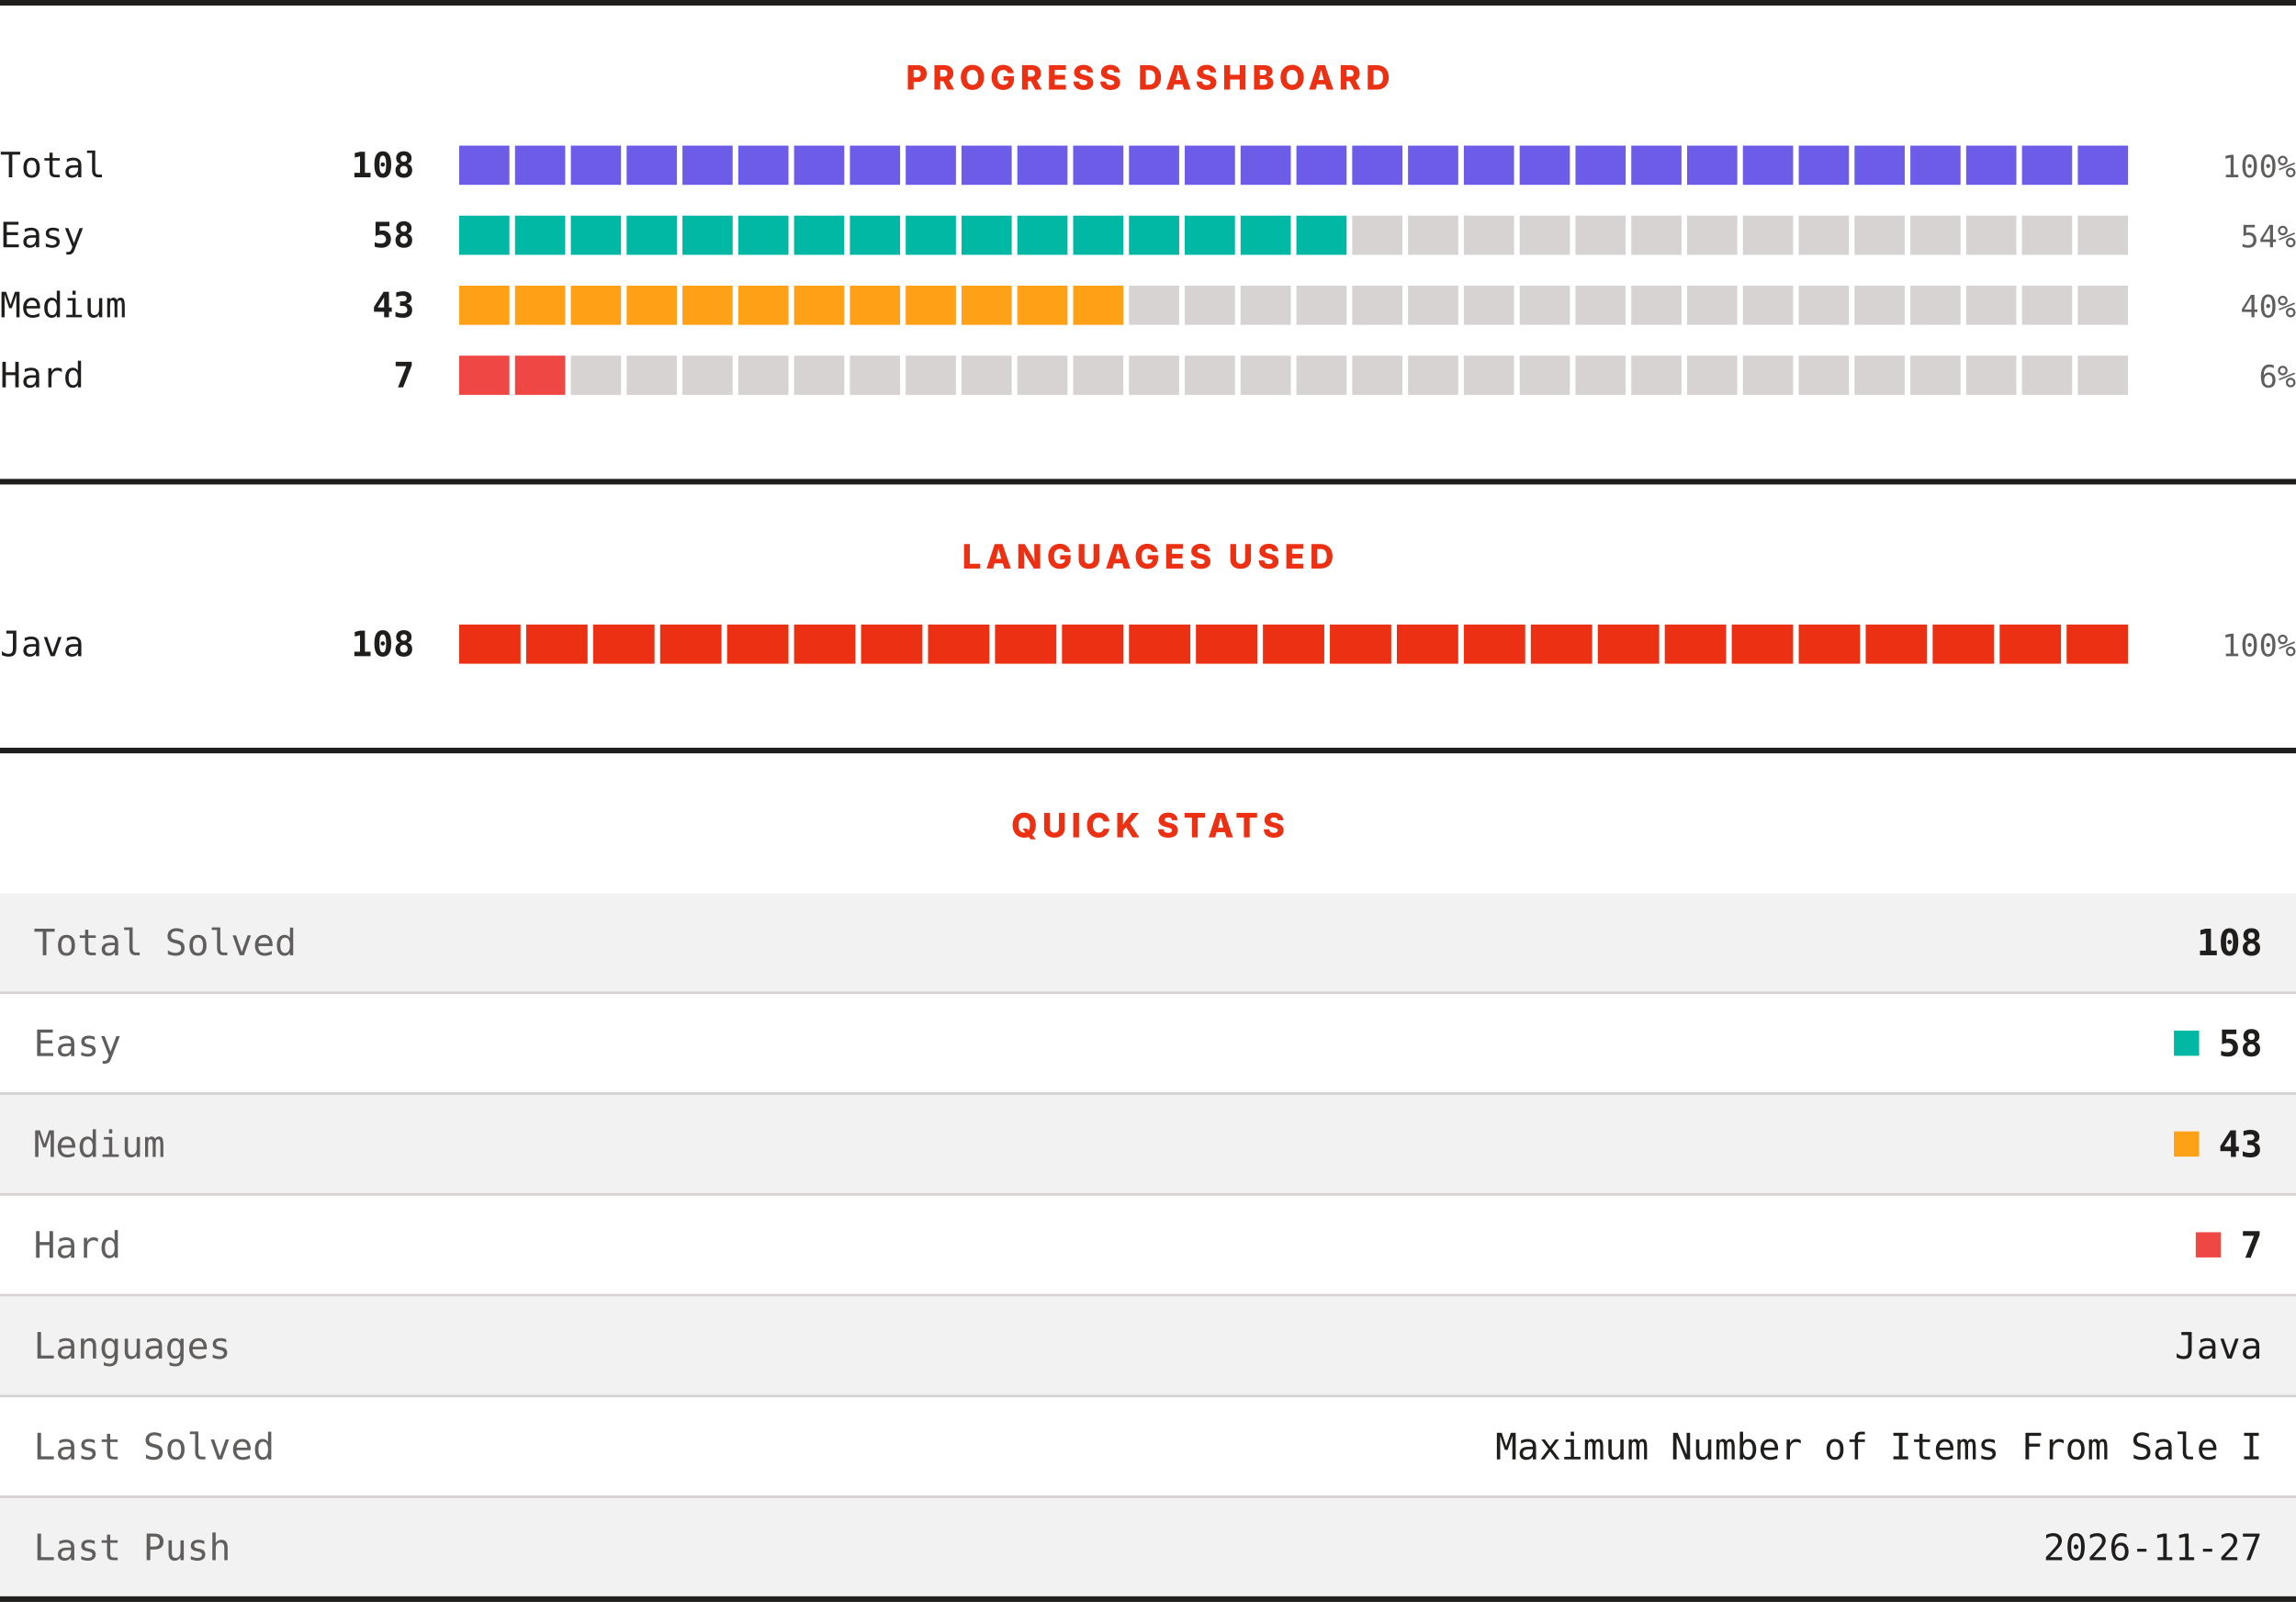
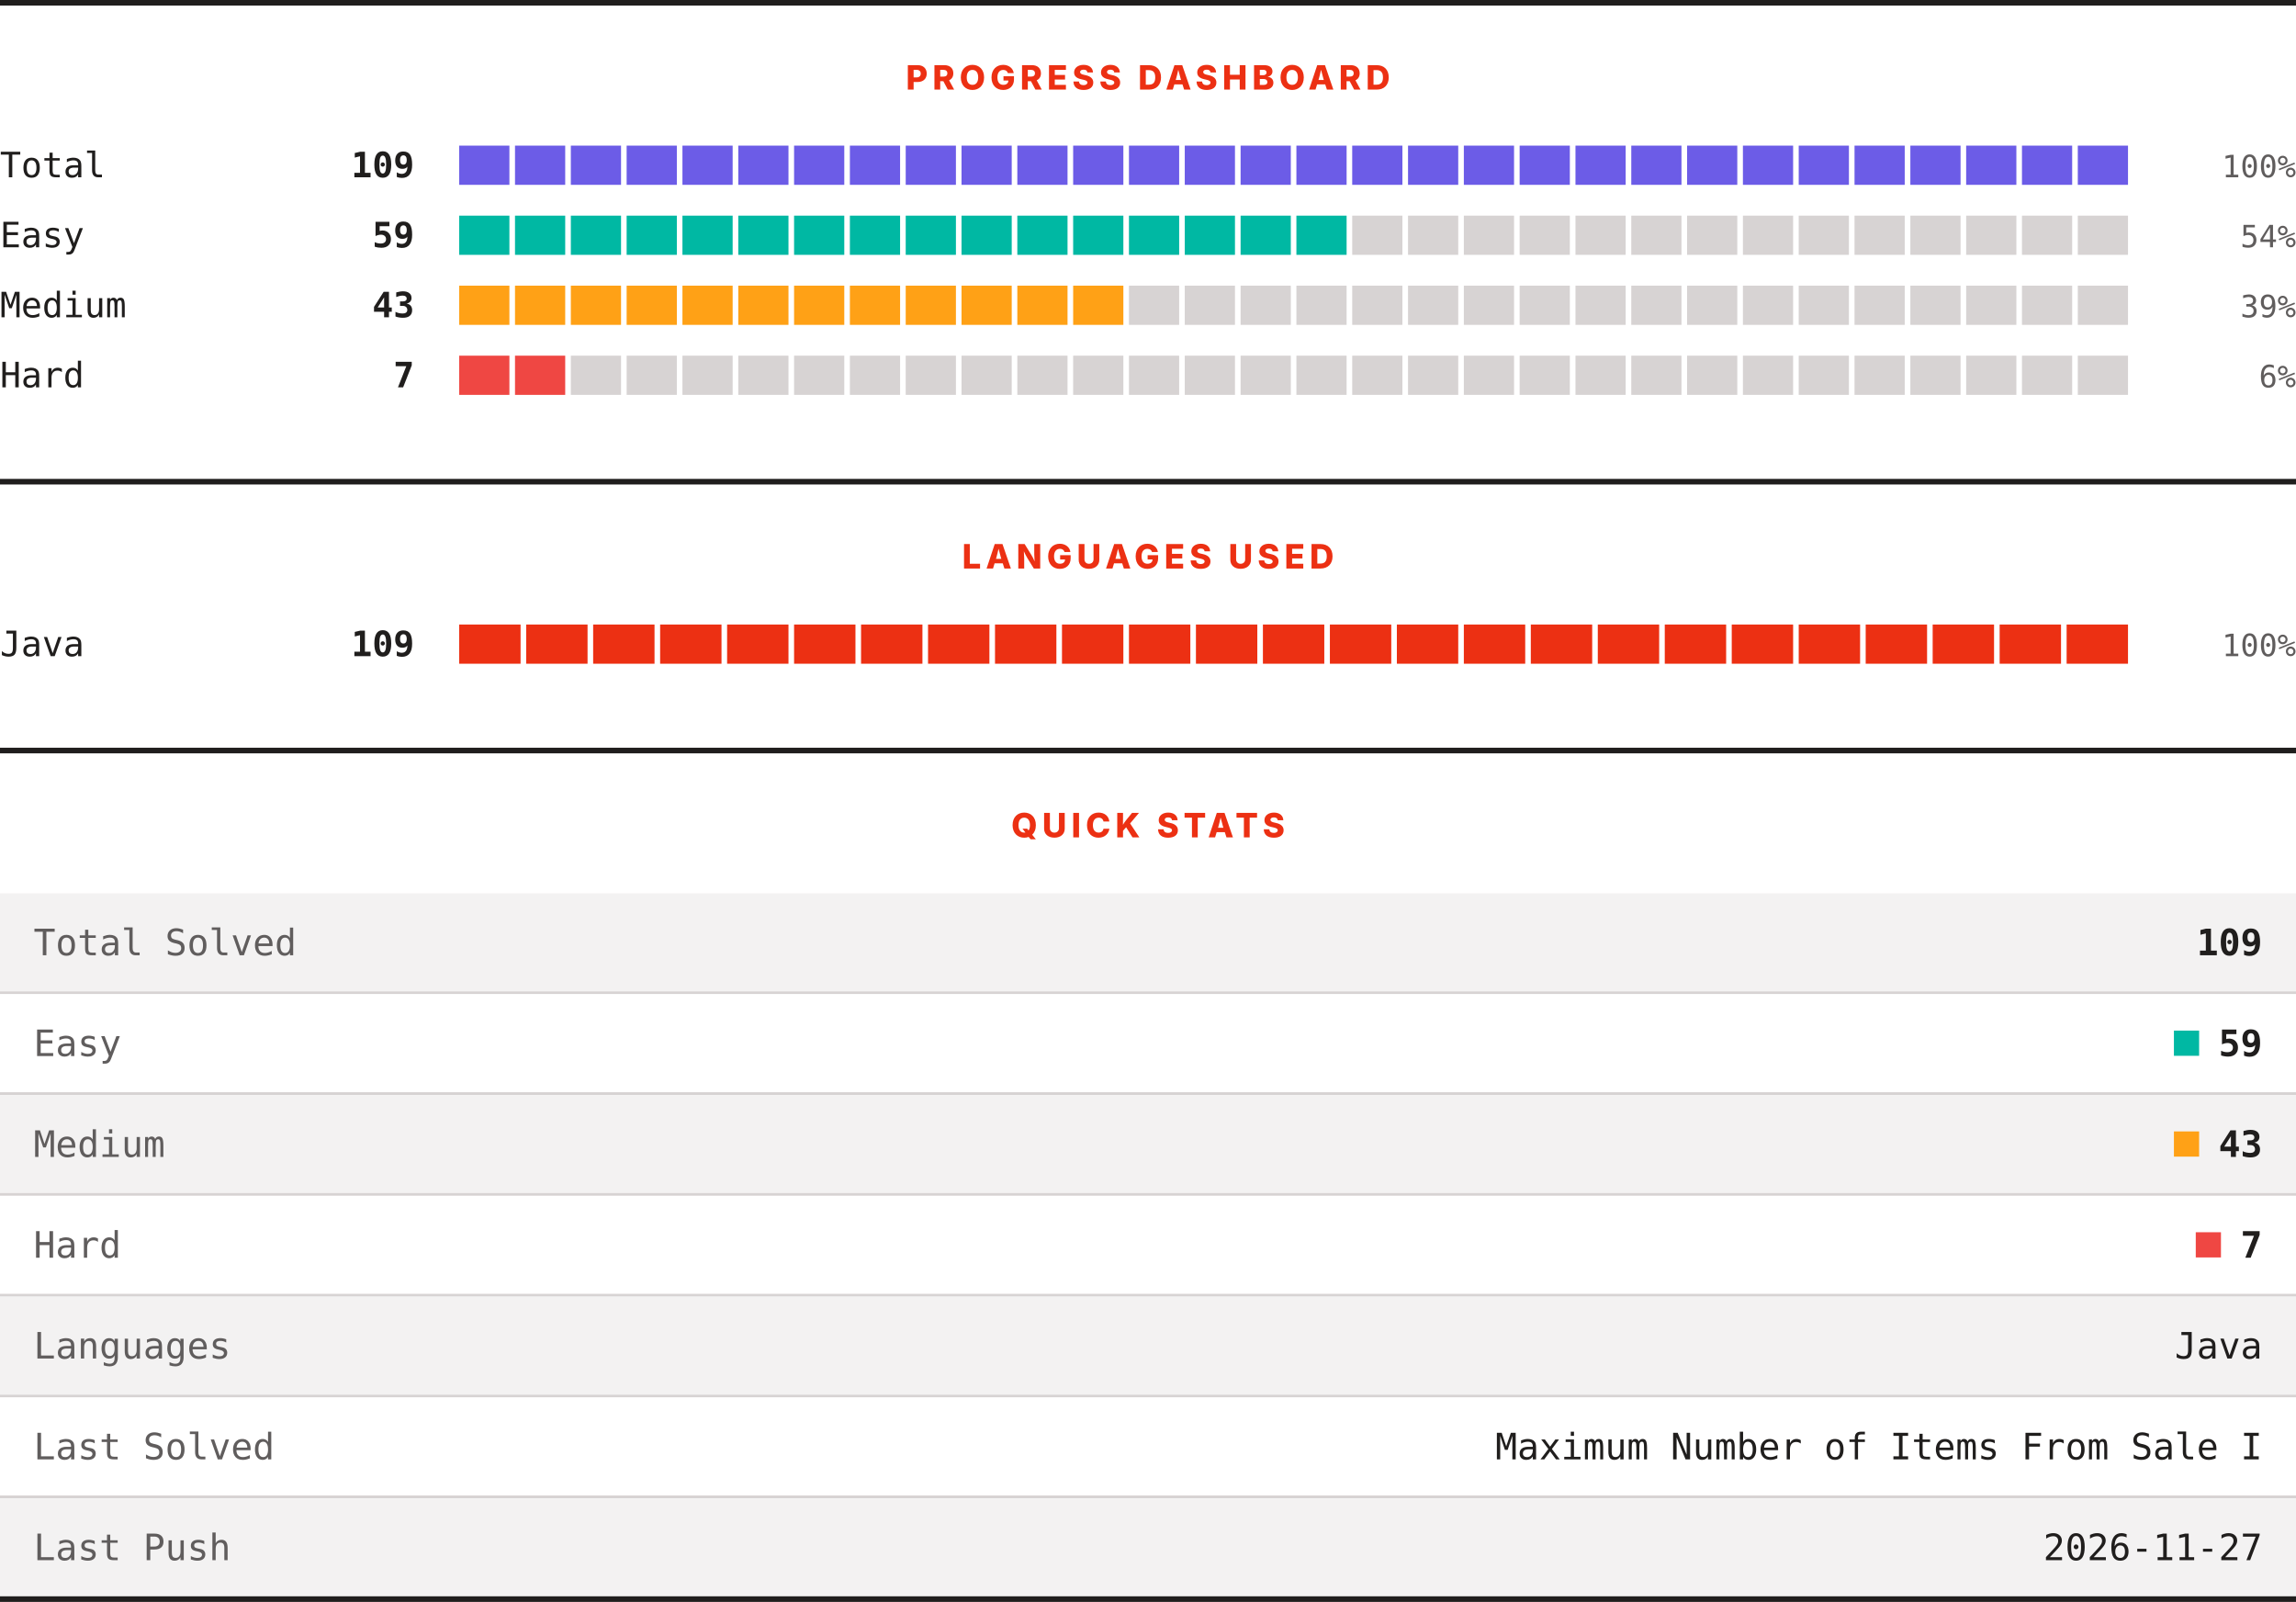
<svg xmlns="http://www.w3.org/2000/svg" width="820" height="572" viewBox="0 0 820 572" role="img" aria-label="LeetCode progress, languages and quick stats">
  <rect width="820" height="572" fill="#ffffff" />
  <rect x="0" y="0" width="820" height="2" fill="#201e1d" />
  <text x="410" y="32" text-anchor="middle" font-family="Archivo, system-ui, -apple-system, Segoe UI, sans-serif" font-size="12" font-weight="800" letter-spacing="1.68" fill="#ec3013">PROGRESS DASHBOARD</text>
  <text x="0" y="63.3" font-family="ui-monospace, SFMono-Regular, Menlo, Consolas, monospace" font-size="12.5" fill="#201e1d">Total</text>
-   <text x="148" y="63.3" text-anchor="end" font-family="ui-monospace, SFMono-Regular, Menlo, Consolas, monospace" font-size="12.5" font-weight="700" fill="#201e1d">108</text>
+   <text x="148" y="63.3" text-anchor="end" font-family="ui-monospace, SFMono-Regular, Menlo, Consolas, monospace" font-size="12.5" font-weight="700" fill="#201e1d">109</text>
  <rect x="164.00" y="52" width="17.93" height="14" fill="#6c5ce7" />
  <rect x="183.93" y="52" width="17.93" height="14" fill="#6c5ce7" />
  <rect x="203.87" y="52" width="17.93" height="14" fill="#6c5ce7" />
  <rect x="223.80" y="52" width="17.93" height="14" fill="#6c5ce7" />
  <rect x="243.73" y="52" width="17.93" height="14" fill="#6c5ce7" />
  <rect x="263.67" y="52" width="17.93" height="14" fill="#6c5ce7" />
  <rect x="283.60" y="52" width="17.93" height="14" fill="#6c5ce7" />
  <rect x="303.53" y="52" width="17.93" height="14" fill="#6c5ce7" />
  <rect x="323.47" y="52" width="17.93" height="14" fill="#6c5ce7" />
  <rect x="343.40" y="52" width="17.93" height="14" fill="#6c5ce7" />
  <rect x="363.33" y="52" width="17.93" height="14" fill="#6c5ce7" />
  <rect x="383.27" y="52" width="17.93" height="14" fill="#6c5ce7" />
  <rect x="403.20" y="52" width="17.93" height="14" fill="#6c5ce7" />
  <rect x="423.13" y="52" width="17.93" height="14" fill="#6c5ce7" />
  <rect x="443.07" y="52" width="17.93" height="14" fill="#6c5ce7" />
  <rect x="463.00" y="52" width="17.93" height="14" fill="#6c5ce7" />
  <rect x="482.93" y="52" width="17.93" height="14" fill="#6c5ce7" />
  <rect x="502.87" y="52" width="17.93" height="14" fill="#6c5ce7" />
  <rect x="522.80" y="52" width="17.93" height="14" fill="#6c5ce7" />
  <rect x="542.73" y="52" width="17.93" height="14" fill="#6c5ce7" />
  <rect x="562.67" y="52" width="17.93" height="14" fill="#6c5ce7" />
  <rect x="582.60" y="52" width="17.93" height="14" fill="#6c5ce7" />
  <rect x="602.53" y="52" width="17.93" height="14" fill="#6c5ce7" />
  <rect x="622.47" y="52" width="17.93" height="14" fill="#6c5ce7" />
  <rect x="642.40" y="52" width="17.93" height="14" fill="#6c5ce7" />
  <rect x="662.33" y="52" width="17.93" height="14" fill="#6c5ce7" />
  <rect x="682.27" y="52" width="17.93" height="14" fill="#6c5ce7" />
  <rect x="702.20" y="52" width="17.93" height="14" fill="#6c5ce7" />
  <rect x="722.13" y="52" width="17.93" height="14" fill="#6c5ce7" />
  <rect x="742.07" y="52" width="17.93" height="14" fill="#6c5ce7" />
  <text x="820" y="63.3" text-anchor="end" font-family="ui-monospace, SFMono-Regular, Menlo, Consolas, monospace" font-size="11" fill="#605d5d">100%</text>
  <text x="0" y="88.3" font-family="ui-monospace, SFMono-Regular, Menlo, Consolas, monospace" font-size="12.5" fill="#201e1d">Easy</text>
-   <text x="148" y="88.3" text-anchor="end" font-family="ui-monospace, SFMono-Regular, Menlo, Consolas, monospace" font-size="12.5" font-weight="700" fill="#201e1d">58</text>
+   <text x="148" y="88.3" text-anchor="end" font-family="ui-monospace, SFMono-Regular, Menlo, Consolas, monospace" font-size="12.5" font-weight="700" fill="#201e1d">59</text>
  <rect x="164.00" y="77" width="17.93" height="14" fill="#00b8a3" />
  <rect x="183.93" y="77" width="17.93" height="14" fill="#00b8a3" />
  <rect x="203.87" y="77" width="17.93" height="14" fill="#00b8a3" />
  <rect x="223.80" y="77" width="17.93" height="14" fill="#00b8a3" />
  <rect x="243.73" y="77" width="17.93" height="14" fill="#00b8a3" />
  <rect x="263.67" y="77" width="17.93" height="14" fill="#00b8a3" />
  <rect x="283.60" y="77" width="17.93" height="14" fill="#00b8a3" />
  <rect x="303.53" y="77" width="17.93" height="14" fill="#00b8a3" />
  <rect x="323.47" y="77" width="17.93" height="14" fill="#00b8a3" />
  <rect x="343.40" y="77" width="17.93" height="14" fill="#00b8a3" />
  <rect x="363.33" y="77" width="17.93" height="14" fill="#00b8a3" />
  <rect x="383.27" y="77" width="17.93" height="14" fill="#00b8a3" />
  <rect x="403.20" y="77" width="17.93" height="14" fill="#00b8a3" />
  <rect x="423.13" y="77" width="17.93" height="14" fill="#00b8a3" />
  <rect x="443.07" y="77" width="17.93" height="14" fill="#00b8a3" />
  <rect x="463.00" y="77" width="17.93" height="14" fill="#00b8a3" />
  <rect x="482.93" y="77" width="17.93" height="14" fill="#d7d3d3" />
  <rect x="502.87" y="77" width="17.93" height="14" fill="#d7d3d3" />
  <rect x="522.80" y="77" width="17.93" height="14" fill="#d7d3d3" />
  <rect x="542.73" y="77" width="17.93" height="14" fill="#d7d3d3" />
  <rect x="562.67" y="77" width="17.93" height="14" fill="#d7d3d3" />
  <rect x="582.60" y="77" width="17.93" height="14" fill="#d7d3d3" />
  <rect x="602.53" y="77" width="17.93" height="14" fill="#d7d3d3" />
  <rect x="622.47" y="77" width="17.93" height="14" fill="#d7d3d3" />
  <rect x="642.40" y="77" width="17.93" height="14" fill="#d7d3d3" />
  <rect x="662.33" y="77" width="17.93" height="14" fill="#d7d3d3" />
  <rect x="682.27" y="77" width="17.93" height="14" fill="#d7d3d3" />
  <rect x="702.20" y="77" width="17.93" height="14" fill="#d7d3d3" />
  <rect x="722.13" y="77" width="17.93" height="14" fill="#d7d3d3" />
  <rect x="742.07" y="77" width="17.93" height="14" fill="#d7d3d3" />
  <text x="820" y="88.3" text-anchor="end" font-family="ui-monospace, SFMono-Regular, Menlo, Consolas, monospace" font-size="11" fill="#605d5d">54%</text>
  <text x="0" y="113.3" font-family="ui-monospace, SFMono-Regular, Menlo, Consolas, monospace" font-size="12.5" fill="#201e1d">Medium</text>
  <text x="148" y="113.3" text-anchor="end" font-family="ui-monospace, SFMono-Regular, Menlo, Consolas, monospace" font-size="12.5" font-weight="700" fill="#201e1d">43</text>
  <rect x="164.00" y="102" width="17.93" height="14" fill="#ffa116" />
  <rect x="183.93" y="102" width="17.93" height="14" fill="#ffa116" />
  <rect x="203.87" y="102" width="17.93" height="14" fill="#ffa116" />
  <rect x="223.80" y="102" width="17.93" height="14" fill="#ffa116" />
  <rect x="243.73" y="102" width="17.93" height="14" fill="#ffa116" />
  <rect x="263.67" y="102" width="17.93" height="14" fill="#ffa116" />
  <rect x="283.60" y="102" width="17.93" height="14" fill="#ffa116" />
  <rect x="303.53" y="102" width="17.93" height="14" fill="#ffa116" />
  <rect x="323.47" y="102" width="17.93" height="14" fill="#ffa116" />
  <rect x="343.40" y="102" width="17.93" height="14" fill="#ffa116" />
  <rect x="363.33" y="102" width="17.93" height="14" fill="#ffa116" />
  <rect x="383.27" y="102" width="17.93" height="14" fill="#ffa116" />
  <rect x="403.20" y="102" width="17.93" height="14" fill="#d7d3d3" />
  <rect x="423.13" y="102" width="17.93" height="14" fill="#d7d3d3" />
  <rect x="443.07" y="102" width="17.93" height="14" fill="#d7d3d3" />
  <rect x="463.00" y="102" width="17.93" height="14" fill="#d7d3d3" />
  <rect x="482.93" y="102" width="17.93" height="14" fill="#d7d3d3" />
  <rect x="502.87" y="102" width="17.93" height="14" fill="#d7d3d3" />
  <rect x="522.80" y="102" width="17.93" height="14" fill="#d7d3d3" />
  <rect x="542.73" y="102" width="17.93" height="14" fill="#d7d3d3" />
  <rect x="562.67" y="102" width="17.93" height="14" fill="#d7d3d3" />
  <rect x="582.60" y="102" width="17.93" height="14" fill="#d7d3d3" />
  <rect x="602.53" y="102" width="17.93" height="14" fill="#d7d3d3" />
  <rect x="622.47" y="102" width="17.93" height="14" fill="#d7d3d3" />
  <rect x="642.40" y="102" width="17.93" height="14" fill="#d7d3d3" />
  <rect x="662.33" y="102" width="17.93" height="14" fill="#d7d3d3" />
  <rect x="682.27" y="102" width="17.93" height="14" fill="#d7d3d3" />
  <rect x="702.20" y="102" width="17.93" height="14" fill="#d7d3d3" />
  <rect x="722.13" y="102" width="17.93" height="14" fill="#d7d3d3" />
  <rect x="742.07" y="102" width="17.93" height="14" fill="#d7d3d3" />
-   <text x="820" y="113.3" text-anchor="end" font-family="ui-monospace, SFMono-Regular, Menlo, Consolas, monospace" font-size="11" fill="#605d5d">40%</text>
+   <text x="820" y="113.3" text-anchor="end" font-family="ui-monospace, SFMono-Regular, Menlo, Consolas, monospace" font-size="11" fill="#605d5d">39%</text>
  <text x="0" y="138.3" font-family="ui-monospace, SFMono-Regular, Menlo, Consolas, monospace" font-size="12.5" fill="#201e1d">Hard</text>
  <text x="148" y="138.3" text-anchor="end" font-family="ui-monospace, SFMono-Regular, Menlo, Consolas, monospace" font-size="12.5" font-weight="700" fill="#201e1d">7</text>
  <rect x="164.00" y="127" width="17.93" height="14" fill="#ef4743" />
  <rect x="183.93" y="127" width="17.93" height="14" fill="#ef4743" />
  <rect x="203.87" y="127" width="17.93" height="14" fill="#d7d3d3" />
  <rect x="223.80" y="127" width="17.93" height="14" fill="#d7d3d3" />
  <rect x="243.73" y="127" width="17.93" height="14" fill="#d7d3d3" />
  <rect x="263.67" y="127" width="17.93" height="14" fill="#d7d3d3" />
  <rect x="283.60" y="127" width="17.93" height="14" fill="#d7d3d3" />
  <rect x="303.53" y="127" width="17.93" height="14" fill="#d7d3d3" />
  <rect x="323.47" y="127" width="17.93" height="14" fill="#d7d3d3" />
  <rect x="343.40" y="127" width="17.93" height="14" fill="#d7d3d3" />
  <rect x="363.33" y="127" width="17.93" height="14" fill="#d7d3d3" />
  <rect x="383.27" y="127" width="17.93" height="14" fill="#d7d3d3" />
  <rect x="403.20" y="127" width="17.93" height="14" fill="#d7d3d3" />
  <rect x="423.13" y="127" width="17.93" height="14" fill="#d7d3d3" />
  <rect x="443.07" y="127" width="17.93" height="14" fill="#d7d3d3" />
  <rect x="463.00" y="127" width="17.93" height="14" fill="#d7d3d3" />
  <rect x="482.93" y="127" width="17.93" height="14" fill="#d7d3d3" />
  <rect x="502.87" y="127" width="17.93" height="14" fill="#d7d3d3" />
  <rect x="522.80" y="127" width="17.93" height="14" fill="#d7d3d3" />
  <rect x="542.73" y="127" width="17.93" height="14" fill="#d7d3d3" />
  <rect x="562.67" y="127" width="17.93" height="14" fill="#d7d3d3" />
  <rect x="582.60" y="127" width="17.93" height="14" fill="#d7d3d3" />
  <rect x="602.53" y="127" width="17.93" height="14" fill="#d7d3d3" />
  <rect x="622.47" y="127" width="17.93" height="14" fill="#d7d3d3" />
  <rect x="642.40" y="127" width="17.93" height="14" fill="#d7d3d3" />
  <rect x="662.33" y="127" width="17.93" height="14" fill="#d7d3d3" />
  <rect x="682.27" y="127" width="17.93" height="14" fill="#d7d3d3" />
  <rect x="702.20" y="127" width="17.93" height="14" fill="#d7d3d3" />
  <rect x="722.13" y="127" width="17.93" height="14" fill="#d7d3d3" />
  <rect x="742.07" y="127" width="17.93" height="14" fill="#d7d3d3" />
  <text x="820" y="138.3" text-anchor="end" font-family="ui-monospace, SFMono-Regular, Menlo, Consolas, monospace" font-size="11" fill="#605d5d">6%</text>
  <rect x="0" y="171" width="820" height="2" fill="#201e1d" />
  <text x="410" y="203" text-anchor="middle" font-family="Archivo, system-ui, -apple-system, Segoe UI, sans-serif" font-size="12" font-weight="800" letter-spacing="1.68" fill="#ec3013">LANGUAGES USED</text>
  <text x="0" y="234.3" font-family="ui-monospace, SFMono-Regular, Menlo, Consolas, monospace" font-size="12.5" fill="#201e1d">Java</text>
-   <text x="148" y="234.3" text-anchor="end" font-family="ui-monospace, SFMono-Regular, Menlo, Consolas, monospace" font-size="12.5" font-weight="700" fill="#201e1d">108</text>
+   <text x="148" y="234.3" text-anchor="end" font-family="ui-monospace, SFMono-Regular, Menlo, Consolas, monospace" font-size="12.5" font-weight="700" fill="#201e1d">109</text>
  <rect x="164.00" y="223" width="21.92" height="14" fill="#ec3013" />
  <rect x="187.92" y="223" width="21.92" height="14" fill="#ec3013" />
  <rect x="211.84" y="223" width="21.92" height="14" fill="#ec3013" />
  <rect x="235.76" y="223" width="21.92" height="14" fill="#ec3013" />
  <rect x="259.68" y="223" width="21.92" height="14" fill="#ec3013" />
  <rect x="283.60" y="223" width="21.92" height="14" fill="#ec3013" />
  <rect x="307.52" y="223" width="21.92" height="14" fill="#ec3013" />
  <rect x="331.44" y="223" width="21.92" height="14" fill="#ec3013" />
  <rect x="355.36" y="223" width="21.92" height="14" fill="#ec3013" />
  <rect x="379.28" y="223" width="21.92" height="14" fill="#ec3013" />
  <rect x="403.20" y="223" width="21.92" height="14" fill="#ec3013" />
  <rect x="427.12" y="223" width="21.92" height="14" fill="#ec3013" />
  <rect x="451.04" y="223" width="21.92" height="14" fill="#ec3013" />
  <rect x="474.96" y="223" width="21.92" height="14" fill="#ec3013" />
  <rect x="498.88" y="223" width="21.92" height="14" fill="#ec3013" />
  <rect x="522.80" y="223" width="21.92" height="14" fill="#ec3013" />
  <rect x="546.72" y="223" width="21.92" height="14" fill="#ec3013" />
  <rect x="570.64" y="223" width="21.92" height="14" fill="#ec3013" />
  <rect x="594.56" y="223" width="21.92" height="14" fill="#ec3013" />
  <rect x="618.48" y="223" width="21.92" height="14" fill="#ec3013" />
  <rect x="642.40" y="223" width="21.92" height="14" fill="#ec3013" />
  <rect x="666.32" y="223" width="21.92" height="14" fill="#ec3013" />
  <rect x="690.24" y="223" width="21.92" height="14" fill="#ec3013" />
  <rect x="714.16" y="223" width="21.92" height="14" fill="#ec3013" />
  <rect x="738.08" y="223" width="21.92" height="14" fill="#ec3013" />
  <text x="820" y="234.3" text-anchor="end" font-family="ui-monospace, SFMono-Regular, Menlo, Consolas, monospace" font-size="11" fill="#605d5d">100%</text>
  <rect x="0" y="267" width="820" height="2" fill="#201e1d" />
  <text x="410" y="299" text-anchor="middle" font-family="Archivo, system-ui, -apple-system, Segoe UI, sans-serif" font-size="12" font-weight="800" letter-spacing="1.68" fill="#ec3013">QUICK STATS</text>
  <rect x="0" y="319" width="820" height="35" fill="#f3f2f2" />
  <text x="12" y="341.1" font-family="ui-monospace, SFMono-Regular, Menlo, Consolas, monospace" font-size="13" fill="#605d5d">Total Solved</text>
-   <text x="808" y="341.1" text-anchor="end" font-family="ui-monospace, SFMono-Regular, Menlo, Consolas, monospace" font-size="13" font-weight="700" fill="#201e1d">108</text>
+   <text x="808" y="341.1" text-anchor="end" font-family="ui-monospace, SFMono-Regular, Menlo, Consolas, monospace" font-size="13" font-weight="700" fill="#201e1d">109</text>
  <rect x="0" y="354" width="820" height="1" fill="#d7d3d3" />
  <rect x="0" y="355" width="820" height="35" fill="#ffffff" />
  <text x="12" y="377.1" font-family="ui-monospace, SFMono-Regular, Menlo, Consolas, monospace" font-size="13" fill="#605d5d">Easy</text>
  <rect x="776.4" y="368" width="9" height="9" fill="#00b8a3" />
-   <text x="808" y="377.1" text-anchor="end" font-family="ui-monospace, SFMono-Regular, Menlo, Consolas, monospace" font-size="13" font-weight="700" fill="#201e1d">58</text>
+   <text x="808" y="377.1" text-anchor="end" font-family="ui-monospace, SFMono-Regular, Menlo, Consolas, monospace" font-size="13" font-weight="700" fill="#201e1d">59</text>
  <rect x="0" y="390" width="820" height="1" fill="#d7d3d3" />
  <rect x="0" y="391" width="820" height="35" fill="#f3f2f2" />
  <text x="12" y="413.1" font-family="ui-monospace, SFMono-Regular, Menlo, Consolas, monospace" font-size="13" fill="#605d5d">Medium</text>
  <rect x="776.4" y="404" width="9" height="9" fill="#ffa116" />
  <text x="808" y="413.1" text-anchor="end" font-family="ui-monospace, SFMono-Regular, Menlo, Consolas, monospace" font-size="13" font-weight="700" fill="#201e1d">43</text>
  <rect x="0" y="426" width="820" height="1" fill="#d7d3d3" />
  <rect x="0" y="427" width="820" height="35" fill="#ffffff" />
  <text x="12" y="449.1" font-family="ui-monospace, SFMono-Regular, Menlo, Consolas, monospace" font-size="13" fill="#605d5d">Hard</text>
  <rect x="784.2" y="440" width="9" height="9" fill="#ef4743" />
  <text x="808" y="449.1" text-anchor="end" font-family="ui-monospace, SFMono-Regular, Menlo, Consolas, monospace" font-size="13" font-weight="700" fill="#201e1d">7</text>
  <rect x="0" y="462" width="820" height="1" fill="#d7d3d3" />
  <rect x="0" y="463" width="820" height="35" fill="#f3f2f2" />
  <text x="12" y="485.1" font-family="ui-monospace, SFMono-Regular, Menlo, Consolas, monospace" font-size="13" fill="#605d5d">Languages</text>
  <text x="808" y="485.1" text-anchor="end" font-family="ui-monospace, SFMono-Regular, Menlo, Consolas, monospace" font-size="13" fill="#201e1d">Java</text>
  <rect x="0" y="498" width="820" height="1" fill="#d7d3d3" />
  <rect x="0" y="499" width="820" height="35" fill="#ffffff" />
  <text x="12" y="521.1" font-family="ui-monospace, SFMono-Regular, Menlo, Consolas, monospace" font-size="13" fill="#605d5d">Last Solved</text>
  <text x="808" y="521.1" text-anchor="end" font-family="ui-monospace, SFMono-Regular, Menlo, Consolas, monospace" font-size="13" fill="#201e1d">Maximum Number of Items From Sale I</text>
  <rect x="0" y="534" width="820" height="1" fill="#d7d3d3" />
  <rect x="0" y="535" width="820" height="35" fill="#f3f2f2" />
  <text x="12" y="557.1" font-family="ui-monospace, SFMono-Regular, Menlo, Consolas, monospace" font-size="13" fill="#605d5d">Last Push</text>
  <text x="808" y="557.1" text-anchor="end" font-family="ui-monospace, SFMono-Regular, Menlo, Consolas, monospace" font-size="13" fill="#201e1d">2026-11-27</text>
  <rect x="0" y="570" width="820" height="2" fill="#201e1d" />
</svg>
